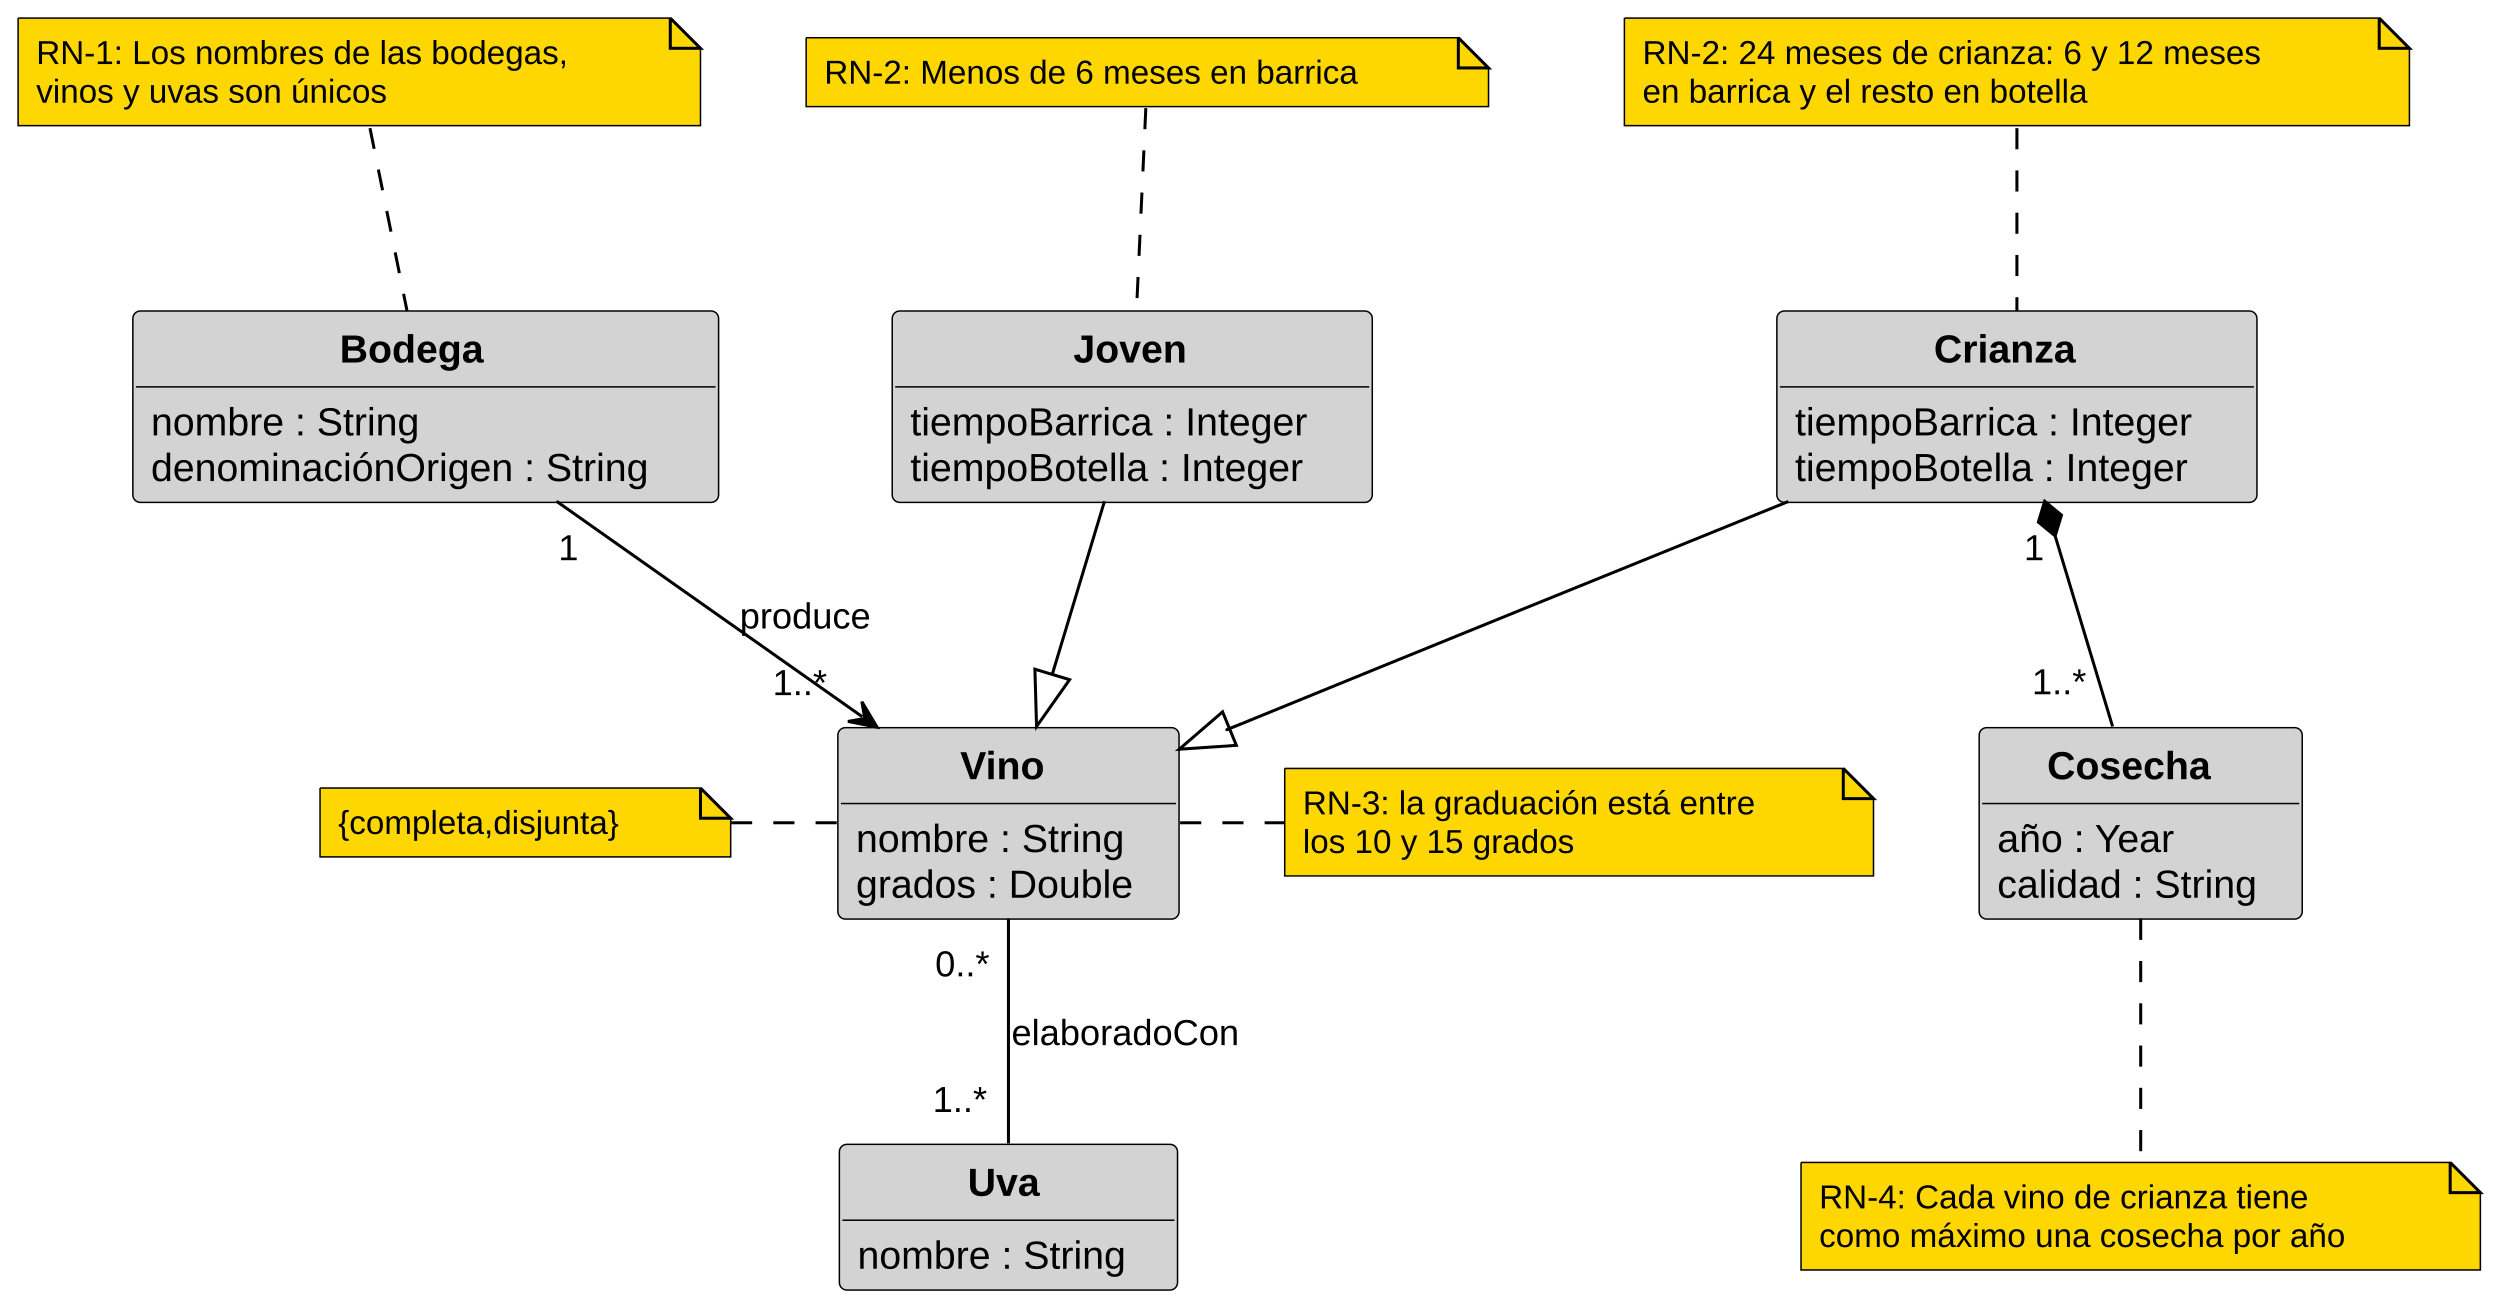
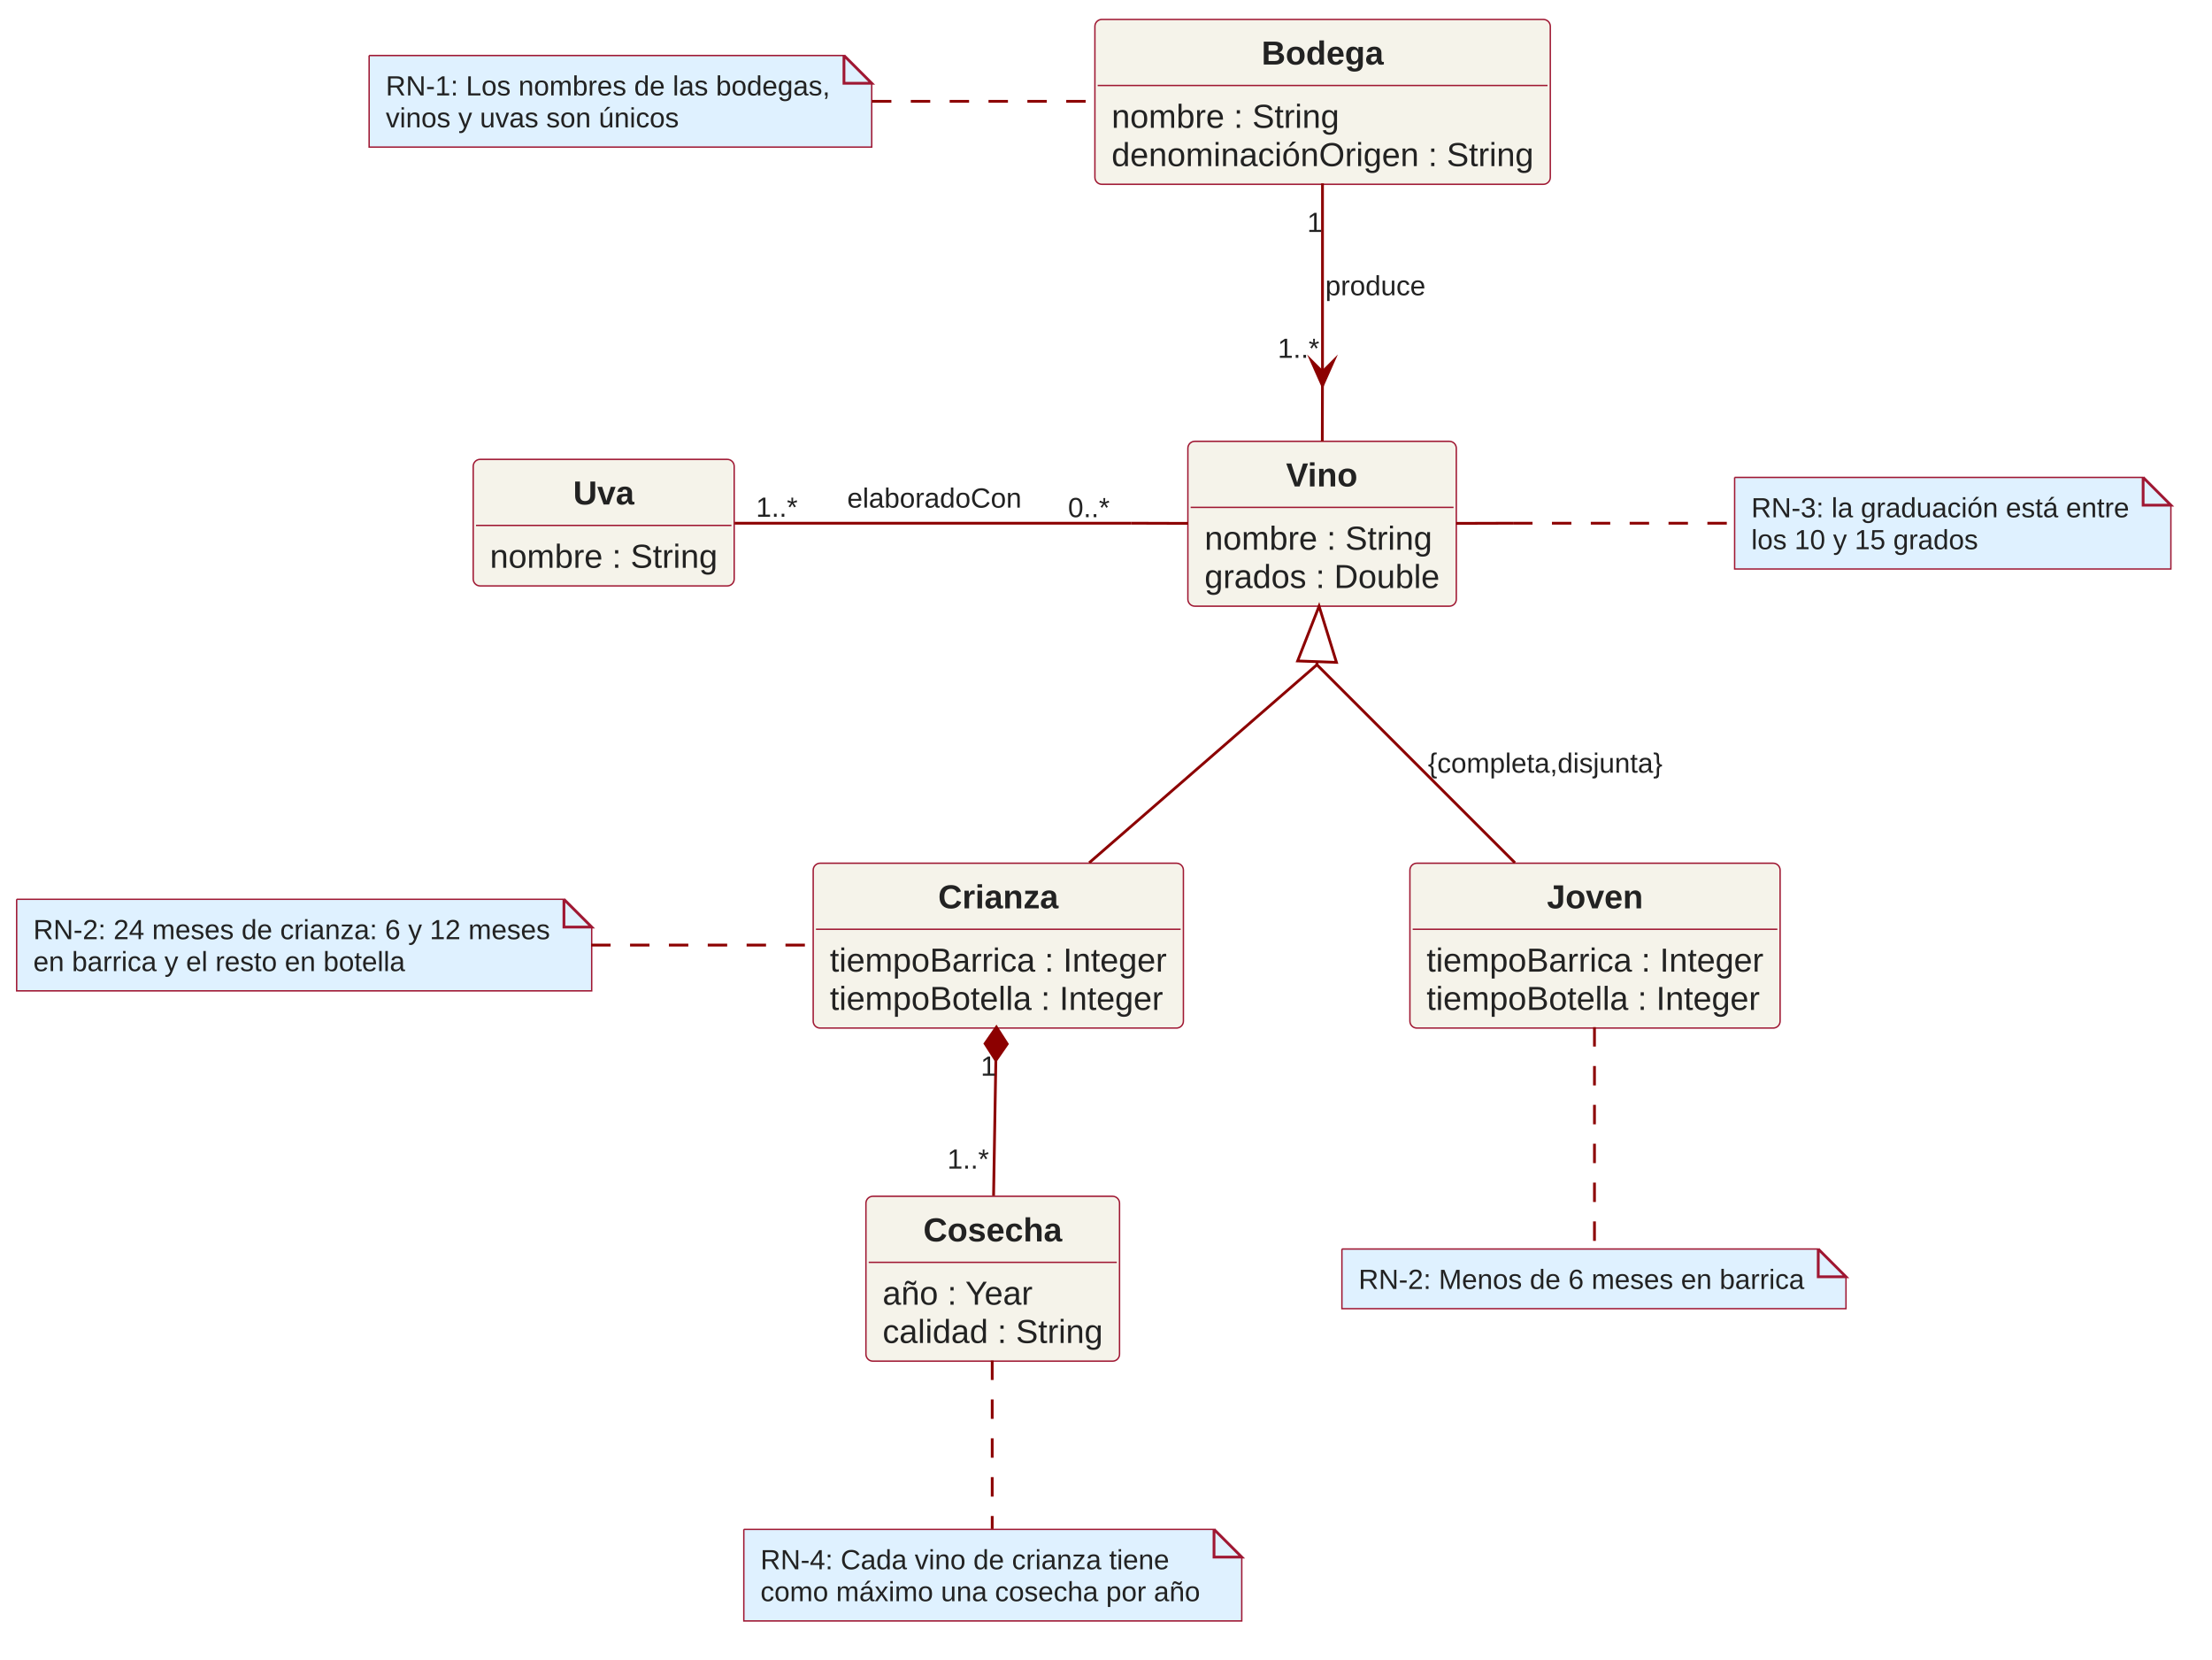
- <svg xmlns="http://www.w3.org/2000/svg" contentStyleType="text/css" height="434px" preserveAspectRatio="none" style="width:828px;height:434px;" version="1.1" viewBox="0 0 828 434" width="828px" zoomAndPan="magnify">
+ <svg xmlns="http://www.w3.org/2000/svg" version="1.1" data-diagram-type="CLASS" style="width:1594px;height:1196px;" width="1594px" height="1196px" viewBox="0 0 1594 1196" zoomAndPan="magnify" preserveAspectRatio="none" contentStyleType="text/css">
  <defs />
-   <g>
-     <g id="elem_Bodega">
-       <rect codeLine="3" fill="#D3D3D3" height="63.398" id="Bodega" rx="2.5" ry="2.5" style="stroke:#000000;stroke-width:0.5;" width="194" x="44" y="103" />
-       <text fill="#000000" font-family="Arial" font-size="13" font-weight="bold" x="112.5" y="120.067">Bodega</text>
-       <line style="stroke:#000000;stroke-width:0.5;" x1="45" x2="237" y1="128.133" y2="128.133" />
-       <text fill="#000000" font-family="Arial" font-size="13" x="50" y="144.2">nombre : String</text>
-       <text fill="#000000" font-family="Arial" font-size="13" x="50" y="159.333">denominaciónOrigen : String</text>
+   <g font-family="sans-serif" lengthAdjust="spacing">
+     <g class="entity" data-qualified-name="Bodega" id="ent0001" data-source-line="5">
+       <rect x="789" y="14" width="328.172" height="118.793" fill="#F5F3EA" style="stroke:#9F1732;stroke-width:1;" rx="5" ry="5" />
+       <text x="909.082" y="46.512" fill="#222" font-size="24" textLength="88.008" font-weight="700" font-family="Arial">Bodega</text>
+       <line x1="791" y1="61.598" x2="1115.172" y2="61.598" style="stroke:#9F1732;stroke-width:1;" />
+       <text x="801" y="92.109" fill="#222" font-size="24" textLength="164.074" font-family="Arial">nombre : String</text>
+       <text x="801" y="119.707" fill="#222" font-size="24" textLength="304.172" font-family="Arial">denominaciónOrigen : String</text>
    </g>
-     <g id="elem_Vino">
-       <rect codeLine="8" fill="#D3D3D3" height="63.398" id="Vino" rx="2.5" ry="2.5" style="stroke:#000000;stroke-width:0.5;" width="113" x="277.5" y="241" />
-       <text fill="#000000" font-family="Arial" font-size="13" font-weight="bold" x="318" y="258.067">Vino</text>
-       <line style="stroke:#000000;stroke-width:0.5;" x1="278.5" x2="389.5" y1="266.133" y2="266.133" />
-       <text fill="#000000" font-family="Arial" font-size="13" x="283.5" y="282.2">nombre : String</text>
-       <text fill="#000000" font-family="Arial" font-size="13" x="283.5" y="297.332">grados : Double</text>
+     <g class="entity" data-qualified-name="Vino" id="ent0002" data-source-line="10">
+       <rect x="856" y="318" width="193.441" height="118.793" fill="#F5F3EA" style="stroke:#9F1732;stroke-width:1;" rx="5" ry="5" />
+       <text x="926.723" y="350.512" fill="#222" font-size="24" textLength="51.996" font-weight="700" font-family="Arial">Vino</text>
+       <line x1="858" y1="365.598" x2="1047.441" y2="365.598" style="stroke:#9F1732;stroke-width:1;" />
+       <text x="868" y="396.109" fill="#222" font-size="24" textLength="164.074" font-family="Arial">nombre : String</text>
+       <text x="868" y="423.707" fill="#222" font-size="24" textLength="169.441" font-family="Arial">grados : Double</text>
    </g>
-     <g id="elem_Joven">
-       <rect codeLine="13" fill="#D3D3D3" height="63.398" id="Joven" rx="2.5" ry="2.5" style="stroke:#000000;stroke-width:0.5;" width="159" x="295.5" y="103" />
-       <text fill="#000000" font-family="Arial" font-size="13" font-weight="bold" x="355.5" y="120.067">Joven</text>
-       <line style="stroke:#000000;stroke-width:0.5;" x1="296.5" x2="453.5" y1="128.133" y2="128.133" />
-       <text fill="#000000" font-family="Arial" font-size="13" x="301.5" y="144.2">tiempoBarrica : Integer</text>
-       <text fill="#000000" font-family="Arial" font-size="13" x="301.5" y="159.333">tiempoBotella : Integer</text>
+     <polygon points="950.546,436.793,963.072,477.279,935.091,476.254" fill="none" style="stroke:#8C0000;stroke-width:2;stroke-linejoin:miter;stroke-miterlimit:10;" />
+     <line x1="949.082" y1="476.766" x2="949" y2="479" style="stroke:#8C0000;stroke-width:2;" />
+     <line x1="952.872" y1="318" x2="953" y2="267.94" style="stroke:#8C0000;stroke-width:2;" />
+     <line x1="856" y1="377.117" x2="815.34" y2="377" style="stroke:#8C0000;stroke-width:2;" />
+     <line x1="1049.441" y1="377.118" x2="1090.36" y2="377" style="stroke:#8C0000;stroke-width:2;" />
+     <g class="entity" data-qualified-name="Joven" id="ent0003" data-source-line="15">
+       <rect x="1016" y="622" width="266.777" height="118.793" fill="#F5F3EA" style="stroke:#9F1732;stroke-width:1;" rx="5" ry="5" />
+       <text x="1114.707" y="654.512" fill="#222" font-size="24" textLength="69.363" font-weight="700" font-family="Arial">Joven</text>
+       <line x1="1018" y1="669.598" x2="1280.777" y2="669.598" style="stroke:#9F1732;stroke-width:1;" />
+       <text x="1028" y="700.109" fill="#222" font-size="24" textLength="242.777" font-family="Arial">tiempoBarrica : Integer</text>
+       <text x="1028" y="727.707" fill="#222" font-size="24" textLength="240.141" font-family="Arial">tiempoBotella : Integer</text>
    </g>
-     <g id="elem_Crianza">
-       <rect codeLine="18" fill="#D3D3D3" height="63.398" id="Crianza" rx="2.5" ry="2.5" style="stroke:#000000;stroke-width:0.5;" width="159" x="588.5" y="103" />
-       <text fill="#000000" font-family="Arial" font-size="13" font-weight="bold" x="640.5" y="120.067">Crianza</text>
-       <line style="stroke:#000000;stroke-width:0.5;" x1="589.5" x2="746.5" y1="128.133" y2="128.133" />
-       <text fill="#000000" font-family="Arial" font-size="13" x="594.5" y="144.2">tiempoBarrica : Integer</text>
-       <text fill="#000000" font-family="Arial" font-size="13" x="594.5" y="159.333">tiempoBotella : Integer</text>
+     <g class="entity" data-qualified-name="Crianza" id="ent0004" data-source-line="20">
+       <rect x="586" y="622" width="266.777" height="118.793" fill="#F5F3EA" style="stroke:#9F1732;stroke-width:1;" rx="5" ry="5" />
+       <text x="676.041" y="654.512" fill="#222" font-size="24" textLength="86.695" font-weight="700" font-family="Arial">Crianza</text>
+       <line x1="588" y1="669.598" x2="850.777" y2="669.598" style="stroke:#9F1732;stroke-width:1;" />
+       <text x="598" y="700.109" fill="#222" font-size="24" textLength="242.777" font-family="Arial">tiempoBarrica : Integer</text>
+       <text x="598" y="727.707" fill="#222" font-size="24" textLength="240.141" font-family="Arial">tiempoBotella : Integer</text>
    </g>
-     <g id="elem_Uva">
-       <rect codeLine="23" fill="#D3D3D3" height="48.266" id="Uva" rx="2.5" ry="2.5" style="stroke:#000000;stroke-width:0.5;" width="112" x="278" y="379" />
-       <text fill="#000000" font-family="Arial" font-size="13" font-weight="bold" x="320.5" y="396.067">Uva</text>
-       <line style="stroke:#000000;stroke-width:0.5;" x1="279" x2="389" y1="404.133" y2="404.133" />
-       <text fill="#000000" font-family="Arial" font-size="13" x="284" y="420.2">nombre : String</text>
+     <g class="entity" data-qualified-name="Uva" id="ent0005" data-source-line="25">
+       <rect x="341" y="331" width="188.074" height="91.195" fill="#F5F3EA" style="stroke:#9F1732;stroke-width:1;" rx="5" ry="5" />
+       <text x="413.023" y="363.512" fill="#222" font-size="24" textLength="44.027" font-weight="700" font-family="Arial">Uva</text>
+       <line x1="343" y1="378.598" x2="527.074" y2="378.598" style="stroke:#9F1732;stroke-width:1;" />
+       <text x="353" y="409.109" fill="#222" font-size="24" textLength="164.074" font-family="Arial">nombre : String</text>
    </g>
-     <g id="elem_Cosecha">
-       <rect codeLine="27" fill="#D3D3D3" height="63.398" id="Cosecha" rx="2.5" ry="2.5" style="stroke:#000000;stroke-width:0.5;" width="107" x="655.5" y="241" />
-       <text fill="#000000" font-family="Arial" font-size="13" font-weight="bold" x="678" y="258.067">Cosecha</text>
-       <line style="stroke:#000000;stroke-width:0.5;" x1="656.5" x2="761.5" y1="266.133" y2="266.133" />
-       <text fill="#000000" font-family="Arial" font-size="13" x="661.5" y="282.2">año : Year</text>
-       <text fill="#000000" font-family="Arial" font-size="13" x="661.5" y="297.332">calidad : String</text>
+     <g class="entity" data-qualified-name="Cosecha" id="ent0006" data-source-line="29">
+       <rect x="624" y="862" width="182.754" height="118.793" fill="#F5F3EA" style="stroke:#9F1732;stroke-width:1;" rx="5" ry="5" />
+       <text x="665.355" y="894.512" fill="#222" font-size="24" textLength="100.043" font-weight="700" font-family="Arial">Cosecha</text>
+       <line x1="626" y1="909.598" x2="804.754" y2="909.598" style="stroke:#9F1732;stroke-width:1;" />
+       <text x="636" y="940.109" fill="#222" font-size="24" textLength="110.742" font-family="Arial">año : Year</text>
+       <text x="636" y="967.707" fill="#222" font-size="24" textLength="158.754" font-family="Arial">calidad : String</text>
    </g>
-     <g id="elem_GMN12">
-       <path d="M106,261 L106,283.805 L242,283.805 L242,271 L232,261 L106,261 " fill="#FFD700" style="stroke:#000000;stroke-width:0.5;" />
-       <path d="M232,261 L232,271 L242,271 L232,261 " fill="#FFD700" style="stroke:#000000;stroke-width:1.0;" />
-       <text fill="#000000" font-family="Arial" font-size="11" x="112" y="276.21">{completa,disjunta}</text>
+     <g class="entity" data-qualified-name="GMN13" id="ent0014" data-source-line="43">
+       <path d="M266,40 L266,105.996 L628.176,105.996 L628.176,60 L608.176,40 L266,40" style="stroke:#9F1732;stroke-width:1;" fill="#DFF1FF" />
+       <path d="M608.176,40 L608.176,60 L628.176,60 L608.176,40" style="stroke:#9F1732;stroke-width:2;" fill="#DFF1FF" />
+       <text x="278" y="68.76" fill="#222" font-size="20" textLength="320.176" font-family="Arial">RN-1: Los nombres de las bodegas,</text>
+       <text x="278" y="91.758" fill="#222" font-size="20" textLength="211.221" font-family="Arial">vinos y uvas son únicos</text>
    </g>
-     <g id="elem_GMN16">
-       <path d="M6,6 L6,41.609 L232,41.609 L232,16 L222,6 L6,6 " fill="#FFD700" style="stroke:#000000;stroke-width:0.5;" />
-       <path d="M222,6 L222,16 L232,16 L222,6 " fill="#FFD700" style="stroke:#000000;stroke-width:1.0;" />
-       <text fill="#000000" font-family="Arial" font-size="11" x="12" y="21.21">RN-1: Los nombres de las bodegas,</text>
-       <text fill="#000000" font-family="Arial" font-size="11" x="12" y="34.015">vinos y uvas son únicos</text>
+     <g class="entity" data-qualified-name="GMN16" id="ent0017" data-source-line="48">
+       <path d="M1250,344 L1250,409.996 L1564.373,409.996 L1564.373,364 L1544.373,344 L1250,344" style="stroke:#9F1732;stroke-width:1;" fill="#DFF1FF" />
+       <path d="M1544.373,344 L1544.373,364 L1564.373,364 L1544.373,344" style="stroke:#9F1732;stroke-width:2;" fill="#DFF1FF" />
+       <text x="1262" y="372.76" fill="#222" font-size="20" textLength="272.373" font-family="Arial">RN-3: la graduación está entre</text>
+       <text x="1262" y="395.758" fill="#222" font-size="20" textLength="163.438" font-family="Arial">los 10 y 15 grados</text>
    </g>
-     <g id="elem_GMN19">
-       <path d="M425.5,254.5 L425.5,290.109 L620.5,290.109 L620.5,264.5 L610.5,254.5 L425.5,254.5 " fill="#FFD700" style="stroke:#000000;stroke-width:0.5;" />
-       <path d="M610.5,254.5 L610.5,264.5 L620.5,264.5 L610.5,254.5 " fill="#FFD700" style="stroke:#000000;stroke-width:1.0;" />
-       <text fill="#000000" font-family="Arial" font-size="11" x="431.5" y="269.71">RN-3: la graduación está entre</text>
-       <text fill="#000000" font-family="Arial" font-size="11" x="431.5" y="282.515">los 10 y 15 grados</text>
+     <g class="entity" data-qualified-name="GMN19" id="ent0020" data-source-line="53">
+       <path d="M967,900 L967,942.998 L1330.25,942.998 L1330.25,920 L1310.25,900 L967,900" style="stroke:#9F1732;stroke-width:1;" fill="#DFF1FF" />
+       <path d="M1310.25,900 L1310.25,920 L1330.25,920 L1310.25,900" style="stroke:#9F1732;stroke-width:2;" fill="#DFF1FF" />
+       <text x="979" y="928.76" fill="#222" font-size="20" textLength="321.25" font-family="Arial">RN-2: Menos de 6 meses en barrica</text>
    </g>
-     <g id="elem_GMN22">
-       <path d="M267,12.5 L267,35.305 L493,35.305 L493,22.5 L483,12.5 L267,12.5 " fill="#FFD700" style="stroke:#000000;stroke-width:0.5;" />
-       <path d="M483,12.5 L483,22.5 L493,22.5 L483,12.5 " fill="#FFD700" style="stroke:#000000;stroke-width:1.0;" />
-       <text fill="#000000" font-family="Arial" font-size="11" x="273" y="27.71">RN-2: Menos de 6 meses en barrica</text>
+     <g class="entity" data-qualified-name="GMN22" id="ent0023" data-source-line="57">
+       <path d="M12,648 L12,713.996 L426.383,713.996 L426.383,668 L406.383,648 L12,648" style="stroke:#9F1732;stroke-width:1;" fill="#DFF1FF" />
+       <path d="M406.383,648 L406.383,668 L426.383,668 L406.383,648" style="stroke:#9F1732;stroke-width:2;" fill="#DFF1FF" />
+       <text x="24" y="676.76" fill="#222" font-size="20" textLength="372.383" font-family="Arial">RN-2: 24 meses de crianza: 6 y 12 meses</text>
+       <text x="24" y="699.758" fill="#222" font-size="20" textLength="267.93" font-family="Arial">en barrica y el resto en botella</text>
    </g>
-     <g id="elem_GMN25">
-       <path d="M538,6 L538,41.609 L798,41.609 L798,16 L788,6 L538,6 " fill="#FFD700" style="stroke:#000000;stroke-width:0.5;" />
-       <path d="M788,6 L788,16 L798,16 L788,6 " fill="#FFD700" style="stroke:#000000;stroke-width:1.0;" />
-       <text fill="#000000" font-family="Arial" font-size="11" x="544" y="21.21">RN-2: 24 meses de crianza: 6 y 12 meses</text>
-       <text fill="#000000" font-family="Arial" font-size="11" x="544" y="34.015">en barrica y el resto en botella</text>
+     <g class="entity" data-qualified-name="GMN25" id="ent0026" data-source-line="62">
+       <path d="M536,1102 L536,1167.996 L894.836,1167.996 L894.836,1122 L874.836,1102 L536,1102" style="stroke:#9F1732;stroke-width:1;" fill="#DFF1FF" />
+       <path d="M874.836,1102 L874.836,1122 L894.836,1122 L874.836,1102" style="stroke:#9F1732;stroke-width:2;" fill="#DFF1FF" />
+       <text x="548" y="1130.76" fill="#222" font-size="20" textLength="294.6" font-family="Arial">RN-4: Cada vino de crianza tiene</text>
+       <text x="548" y="1153.758" fill="#222" font-size="20" textLength="316.836" font-family="Arial">como máximo una cosecha por año</text>
    </g>
-     <g id="elem_GMN28">
-       <path d="M596.5,385 L596.5,420.609 L821.5,420.609 L821.5,395 L811.5,385 L596.5,385 " fill="#FFD700" style="stroke:#000000;stroke-width:0.5;" />
-       <path d="M811.5,385 L811.5,395 L821.5,395 L811.5,385 " fill="#FFD700" style="stroke:#000000;stroke-width:1.0;" />
-       <text fill="#000000" font-family="Arial" font-size="11" x="602.5" y="400.21">RN-4: Cada vino de crianza tiene</text>
-       <text fill="#000000" font-family="Arial" font-size="11" x="602.5" y="413.015">como máximo una cosecha por año</text>
+     <g class="link" data-entity-1="ent0001" data-entity-2="ent0002" id="lnk7" data-source-line="34" data-link-type="dependency">
+       <path d="M953,132.14 C953,173.28 953,219.78 953,267.94" style="stroke:#8C0000;stroke-width:2;" fill="none" id="Bodega-to-Vino" codeLine="34" />
+       <polygon points="953,277.94,961,259.94,953,267.94,945,259.94,953,277.94" fill="#8C0000" style="stroke:#8C0000;stroke-width:2;stroke-linejoin:miter;stroke-miterlimit:10;" />
+       <text x="955" y="212.76" fill="#222" font-size="20" textLength="72.275" font-family="Arial">produce</text>
+       <text x="941.954" y="167.143" fill="#222" font-size="20" font-family="Arial">1</text>
+       <text x="920.747" y="257.863" fill="#222" font-size="20" textLength="30.02" font-family="Arial">1..*</text>
    </g>
-     <g id="link_Bodega_Vino">
-       <path codeLine="32" d="M184.31,166.02 C215.99,188.34 253.876,215.033 285.596,237.393 " fill="none" id="Bodega-to-Vino" style="stroke:#000000;stroke-width:1.0;" />
-       <polygon fill="#000000" points="290.5,240.85,285.449,232.395,286.413,237.969,280.839,238.934,290.5,240.85" style="stroke:#000000;stroke-width:1.0;" />
-       <text fill="#000000" font-family="Arial" font-size="12" x="245" y="208.139">produce</text>
-       <text fill="#000000" font-family="Arial" font-size="12" x="184.909" y="185.538">1</text>
-       <text fill="#000000" font-family="Arial" font-size="12" x="255.897" y="230.232">1..*</text>
+     <g class="link" data-entity-1="ent0005" data-entity-2="ent0002" id="lnk9" data-source-line="36" data-link-type="association">
+       <path d="M529.4,377 C609.36,377 725.06,377 815.34,377" style="stroke:#8C0000;stroke-width:2;" fill="none" id="Uva-Vino" codeLine="36" />
+       <text x="610.5" y="365.76" fill="#222" font-size="20" textLength="125.654" font-family="Arial">elaboradoCon</text>
+       <text x="544.781" y="372.34" fill="#222" font-size="20" textLength="30.02" font-family="Arial">1..*</text>
+       <text x="769.627" y="372.636" fill="#222" font-size="20" textLength="30.02" font-family="Arial">0..*</text>
    </g>
-     <g id="link_Vino_Uva">
-       <path codeLine="33" d="M334,304.28 C334,327.15 334,357.87 334,378.71 " fill="none" id="Vino-Uva" style="stroke:#000000;stroke-width:1.0;" />
-       <text fill="#000000" font-family="Arial" font-size="12" x="335" y="346.139">elaboradoCon</text>
-       <text fill="#000000" font-family="Arial" font-size="12" x="309.731" y="323.373">0..*</text>
-       <text fill="#000000" font-family="Arial" font-size="12" x="308.906" y="368.288">1..*</text>
+     <g class="link" data-entity-1="ent0002" data-entity-2="ent0003" id="lnk10" data-source-line="37" data-link-type="association">
+       <path d="M949,479 C949,479 1032.58,562.58 1091.68,621.68" style="stroke:#8C0000;stroke-width:2;" fill="none" id="Vino-backto-Joven" codeLine="37" />
+       <text x="1029" y="556.76" fill="#222" font-size="20" textLength="169.004" font-family="Arial">{completa,disjunta}</text>
    </g>
-     <g id="link_Joven_Vino">
-       <path codeLine="35" d="M365.8,166.02 C359.09,188.26 355.234,201.046 348.504,223.376 " fill="none" id="Joven-to-Vino" style="stroke:#000000;stroke-width:1.0;" />
-       <polygon fill="none" points="343.31,240.61,354.249,225.107,342.759,221.644,343.31,240.61" style="stroke:#000000;stroke-width:1.0;" />
+     <g class="link" data-entity-1="ent0002" data-entity-2="ent0004" id="lnk11" data-source-line="38" data-link-type="association">
+       <path d="M949,479 C949,479 852.88,562.58 784.9,621.68" style="stroke:#8C0000;stroke-width:2;" fill="none" id="Vino-backto-Crianza" codeLine="38" />
    </g>
-     <g id="link_Crianza_Vino">
-       <path codeLine="36" d="M592.3,166.09 C540.4,187.09 470,215.65 408,241 C402.34,243.31 413.089,238.889 407.2,241.309 " fill="none" id="Crianza-to-Vino" style="stroke:#000000;stroke-width:1.0;" />
-       <polygon fill="none" points="390.55,248.15,409.48,246.859,404.919,235.76,390.55,248.15" style="stroke:#000000;stroke-width:1.0;" />
+     <g class="link" data-entity-1="ent0004" data-entity-2="ent0006" id="lnk12" data-source-line="40" data-link-type="composition">
+       <path d="M717.623,764.116 C716.983,800.956 716.6,824.68 715.98,861.58" style="stroke:#8C0000;stroke-width:2;" fill="none" id="Crianza-backto-Cosecha" codeLine="40" />
+       <polygon points="718.04,740.12,709.833,751.979,717.623,764.116,725.83,752.257,718.04,740.12" fill="#8C0000" style="stroke:#8C0000;stroke-width:2;stroke-linejoin:miter;stroke-miterlimit:10;" />
+       <text x="706.702" y="775.119" fill="#222" font-size="20" font-family="Arial">1</text>
+       <text x="682.653" y="842.079" fill="#222" font-size="20" textLength="30.02" font-family="Arial">1..*</text>
    </g>
-     <g id="link_GMN12_Vino">
-       <path d="M242.12,272.5 C253.85,272.5 265.57,272.5 277.3,272.5 " fill="none" id="GMN12-Vino" style="stroke:#000000;stroke-width:1.0;stroke-dasharray:7.0,7.0;" />
+     <g class="link" data-entity-1="ent0014" data-entity-2="ent0001" id="lnk15" data-source-line="43" data-link-type="association">
+       <path d="M628.34,73 C667.56,73 784.34,73 784.34,73 C784.34,73 785.82,73 788.5,73" style="stroke:#8C0000;stroke-width:2;stroke-dasharray:14,14;" fill="none" id="GMN13-Bodega" />
    </g>
-     <g id="link_Crianza_Cosecha">
-       <path codeLine="41" d="M680.666,177.508 C687.376,199.749 692.96,218.28 699.69,240.61 " fill="none" id="Crianza-backto-Cosecha" style="stroke:#000000;stroke-width:1.0;" />
-       <polygon fill="#000000" points="677.2,166.02,675.104,172.92,680.666,177.508,682.763,170.609,677.2,166.02" style="stroke:#000000;stroke-width:1.0;" />
-       <text fill="#000000" font-family="Arial" font-size="12" x="670.337" y="185.538">1</text>
-       <text fill="#000000" font-family="Arial" font-size="12" x="672.993" y="229.937">1..*</text>
+     <g class="link" data-entity-1="ent0002" data-entity-2="ent0017" id="lnk18" data-source-line="48" data-link-type="association">
+       <path d="M1090.36,377 C1099.02,377 1104.34,377 1104.34,377 C1104.34,377 1222.28,377 1249.92,377" style="stroke:#8C0000;stroke-width:2;stroke-dasharray:14,14;" fill="none" id="Vino-GMN16" />
    </g>
-     <g id="link_GMN16_Bodega">
-       <path d="M122.53,42.43 C125.84,58.73 130.84,83.41 134.81,102.97 " fill="none" id="GMN16-Bodega" style="stroke:#000000;stroke-width:1.0;stroke-dasharray:7.0,7.0;" />
+     <g class="link" data-entity-1="ent0003" data-entity-2="ent0020" id="lnk21" data-source-line="53" data-link-type="association">
+       <path d="M1149,740.12 C1149,791.96 1149,865.38 1149,899.8" style="stroke:#8C0000;stroke-width:2;stroke-dasharray:14,14;" fill="none" id="Joven-GMN19" />
    </g>
-     <g id="link_Vino_GMN19">
-       <path d="M390.85,272.5 C402.38,272.5 413.91,272.5 425.43,272.5 " fill="none" id="Vino-GMN19" style="stroke:#000000;stroke-width:1.0;stroke-dasharray:7.0,7.0;" />
+     <g class="link" data-entity-1="ent0023" data-entity-2="ent0004" id="lnk24" data-source-line="57" data-link-type="association">
+       <path d="M426.02,681 C475.34,681 552.34,681 552.34,681 C552.34,681 565.88,681 585.26,681" style="stroke:#8C0000;stroke-width:2;stroke-dasharray:14,14;" fill="none" id="GMN22-Crianza" />
    </g>
-     <g id="link_GMN22_Joven">
-       <path d="M379.5,35.8 C378.79,51.24 377.46,80.22 376.42,102.63 " fill="none" id="GMN22-Joven" style="stroke:#000000;stroke-width:1.0;stroke-dasharray:7.0,7.0;" />
-     </g>
-     <g id="link_GMN25_Crianza">
-       <path d="M668,42.43 C668,58.73 668,83.41 668,102.97 " fill="none" id="GMN25-Crianza" style="stroke:#000000;stroke-width:1.0;stroke-dasharray:7.0,7.0;" />
-     </g>
-     <g id="link_Cosecha_GMN28">
-       <path d="M709,304.28 C709,329.52 709,364.33 709,384.87 " fill="none" id="Cosecha-GMN28" style="stroke:#000000;stroke-width:1.0;stroke-dasharray:7.0,7.0;" />
+     <g class="link" data-entity-1="ent0006" data-entity-2="ent0026" id="lnk27" data-source-line="62" data-link-type="association">
+       <path d="M715,980.38 C715,1019.48 715,1069.76 715,1101.7" style="stroke:#8C0000;stroke-width:2;stroke-dasharray:14,14;" fill="none" id="Cosecha-GMN25" />
    </g>
  </g>
</svg>
